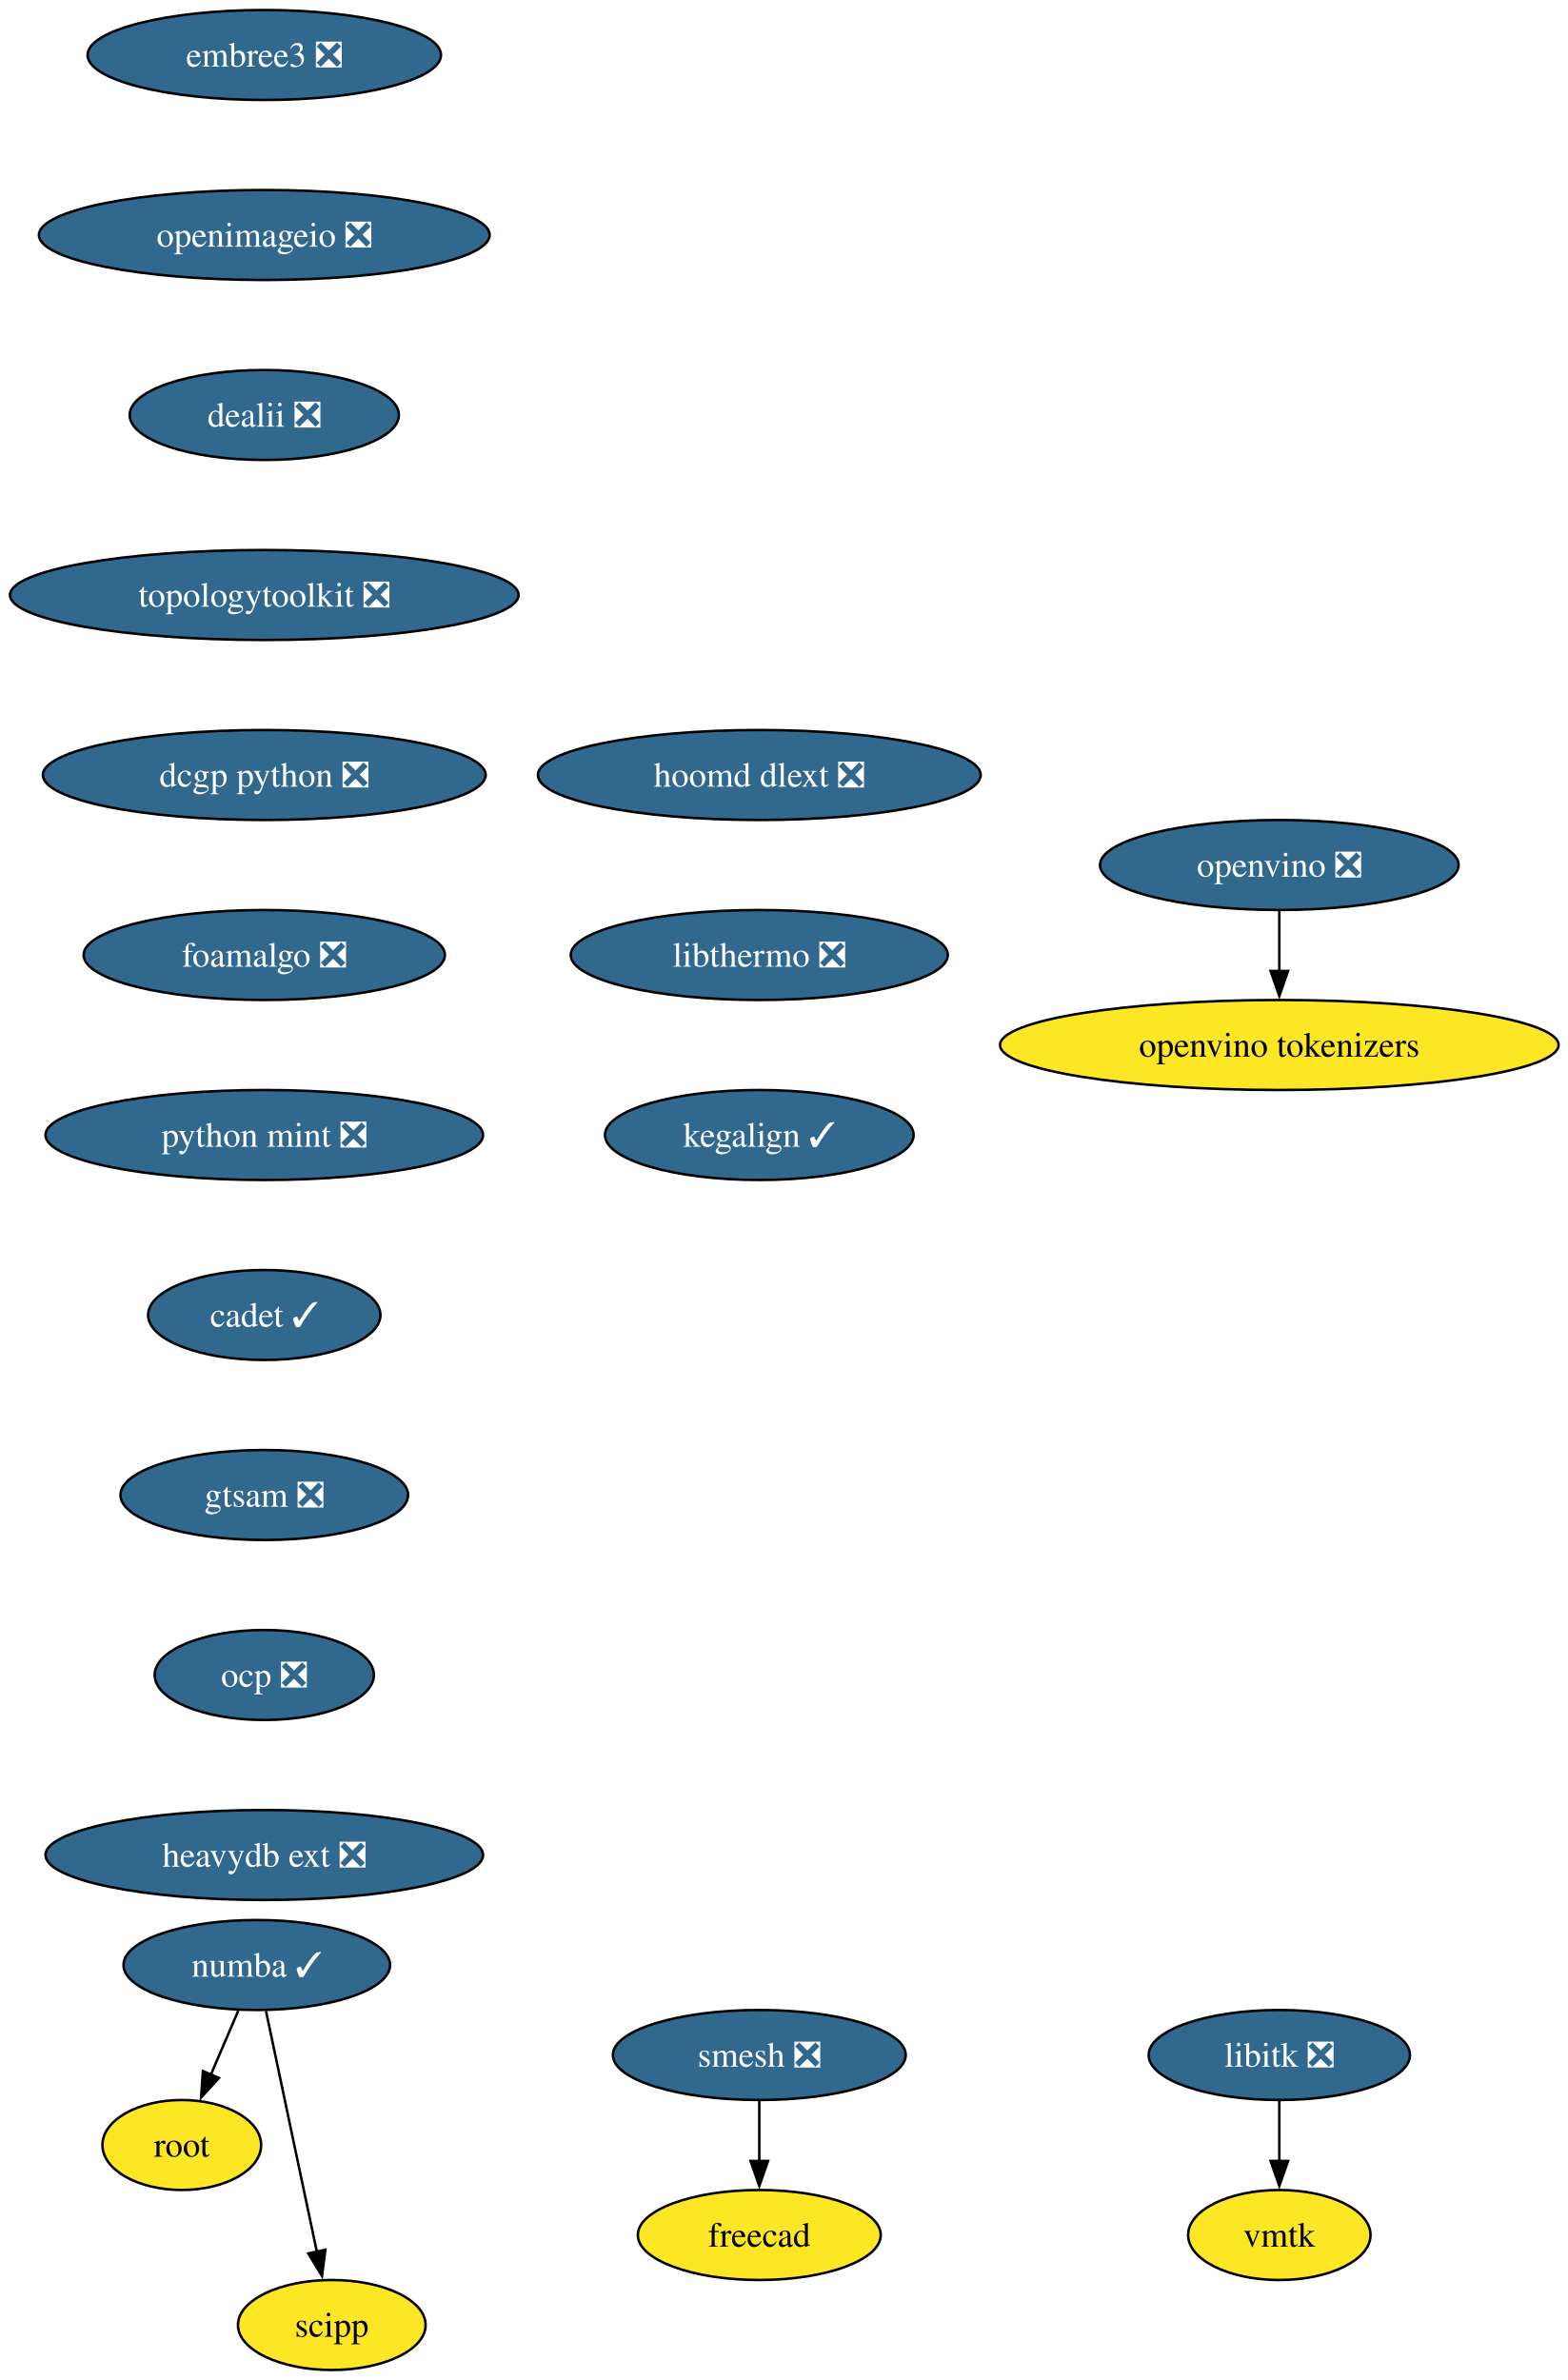
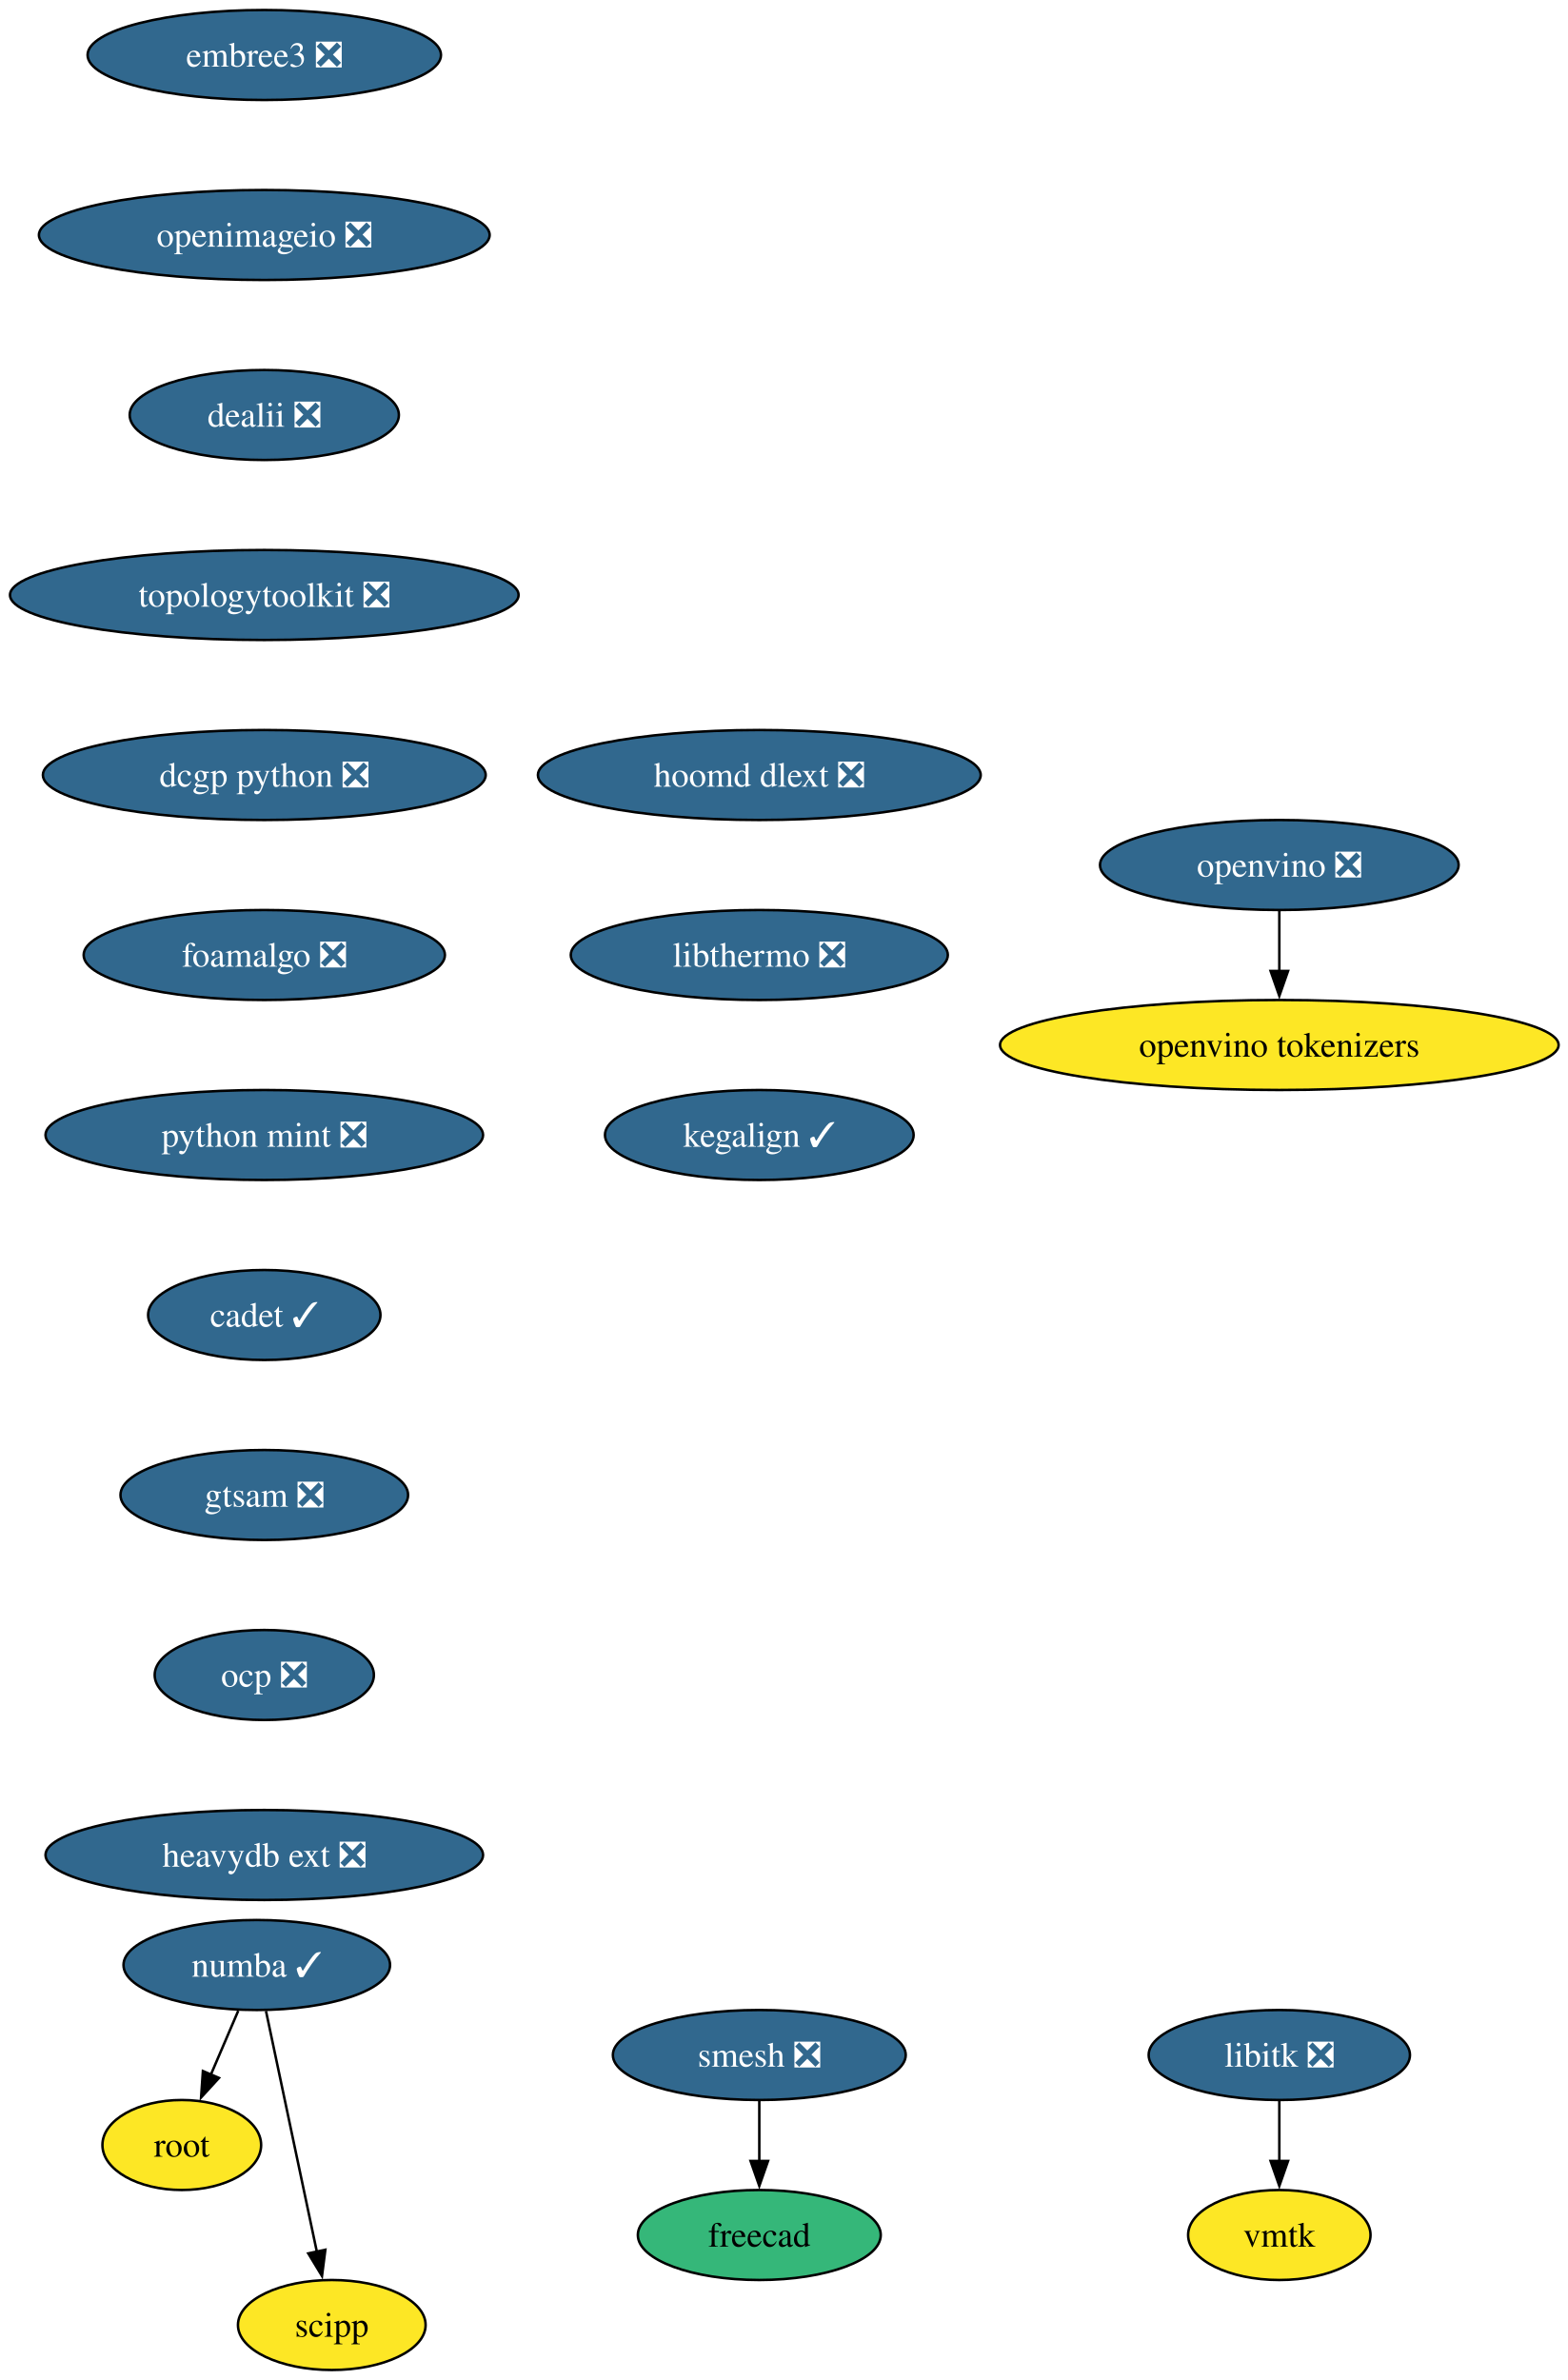
<svg xmlns="http://www.w3.org/2000/svg" xmlns:xlink="http://www.w3.org/1999/xlink" width="627pt" height="952pt" viewBox="0.00 0.00 627.00 952.00">
  <g id="graph0" class="graph" transform="scale(1 1) rotate(0) translate(4 948)">
    <polygon fill="white" stroke="none" points="-4,4 -4,-948 623.43,-948 623.43,4 -4,4" />
    <g id="node1" class="node">
      <g id="a_node1">
        <a xlink:href="https://github.com/conda-forge/libitk-feedstock/pull/111" xlink:title="libitk ❎">
          <ellipse fill="#31688e" stroke="black" cx="507.71" cy="-126" rx="52.26" ry="18" />
          <text xml:space="preserve" text-anchor="middle" x="507.71" y="-121.33" font-family="Times,serif" font-size="14.00" fill="white">libitk ❎</text>
        </a>
      </g>
    </g>
    <g id="node2" class="node">
      <g id="a_node2">
        <a xlink:href="https://github.com/conda-forge/vmtk-feedstock" xlink:title="vmtk">
          <ellipse fill="#fde725" stroke="black" cx="507.71" cy="-54" rx="36.48" ry="18" />
          <text xml:space="preserve" text-anchor="middle" x="507.71" y="-49.33" font-family="Times,serif" font-size="14.00">vmtk</text>
        </a>
      </g>
    </g>
    <g id="edge1" class="edge">
      <path fill="none" stroke="black" d="M507.71,-107.7C507.71,-100.41 507.71,-91.73 507.71,-83.54" />
      <polygon fill="black" stroke="black" points="511.21,-83.62 507.71,-73.62 504.21,-83.62 511.21,-83.62" />
    </g>
    <g id="node3" class="node">
      <g id="a_node3">
        <a xlink:href="https://github.com/conda-forge/numba-feedstock/pull/172" xlink:title="numba ✓">
          <ellipse fill="#31688e" stroke="black" cx="98.71" cy="-162" rx="53.31" ry="18" />
          <text xml:space="preserve" text-anchor="middle" x="98.71" y="-157.32" font-family="Times,serif" font-size="14.00" fill="white">numba ✓</text>
        </a>
      </g>
    </g>
    <g id="node4" class="node">
      <g id="a_node4">
        <a xlink:href="https://github.com/conda-forge/root-feedstock" xlink:title="root">
          <ellipse fill="#fde725" stroke="black" cx="68.71" cy="-90" rx="31.74" ry="18" />
          <text xml:space="preserve" text-anchor="middle" x="68.71" y="-85.33" font-family="Times,serif" font-size="14.00">root</text>
        </a>
      </g>
    </g>
    <g id="edge2" class="edge">
      <path fill="none" stroke="black" d="M91.3,-143.7C87.98,-135.95 83.99,-126.64 80.29,-118.02" />
      <polygon fill="black" stroke="black" points="83.59,-116.83 76.43,-109.01 77.16,-119.58 83.59,-116.83" />
    </g>
    <g id="node5" class="node">
      <g id="a_node5">
        <a xlink:href="https://github.com/conda-forge/scipp-feedstock" xlink:title="scipp">
          <ellipse fill="#fde725" stroke="black" cx="128.71" cy="-18" rx="37.53" ry="18" />
          <text xml:space="preserve" text-anchor="middle" x="128.71" y="-13.32" font-family="Times,serif" font-size="14.00">scipp</text>
        </a>
      </g>
    </g>
    <g id="edge3" class="edge">
      <path fill="none" stroke="black" d="M102.39,-143.59C107.48,-119.5 116.72,-75.75 122.79,-47.03" />
      <polygon fill="black" stroke="black" points="126.14,-48.1 124.79,-37.59 119.3,-46.65 126.14,-48.1" />
    </g>
    <g id="node6" class="node">
      <g id="a_node6">
        <a xlink:href="https://github.com/conda-forge/smesh-feedstock/pull/107" xlink:title="smesh ❎">
          <ellipse fill="#31688e" stroke="black" cx="299.71" cy="-126" rx="58.57" ry="18" />
          <text xml:space="preserve" text-anchor="middle" x="299.71" y="-121.33" font-family="Times,serif" font-size="14.00" fill="white">smesh ❎</text>
        </a>
      </g>
    </g>
    <g id="node7" class="node">
      <g id="a_node7">
        <a xlink:href="https://github.com/conda-forge/freecad-feedstock" xlink:title="freecad">
-           <ellipse fill="#fde725" stroke="black" cx="299.71" cy="-54" rx="48.58" ry="18" />
+           <ellipse fill="#35b779" stroke="black" cx="299.71" cy="-54" rx="48.58" ry="18" />
          <text xml:space="preserve" text-anchor="middle" x="299.71" y="-49.33" font-family="Times,serif" font-size="14.00">freecad</text>
        </a>
      </g>
    </g>
    <g id="edge4" class="edge">
      <path fill="none" stroke="black" d="M299.71,-107.7C299.71,-100.41 299.71,-91.73 299.71,-83.54" />
      <polygon fill="black" stroke="black" points="303.21,-83.62 299.71,-73.62 296.21,-83.62 303.21,-83.62" />
    </g>
    <g id="node8" class="node">
      <g id="a_node8">
        <a xlink:href="https://github.com/conda-forge/embree3-feedstock/pull/43" xlink:title="embree3 ❎">
          <ellipse fill="#31688e" stroke="black" cx="101.71" cy="-926" rx="70.68" ry="18" />
          <text xml:space="preserve" text-anchor="middle" x="101.71" y="-921.33" font-family="Times,serif" font-size="14.00" fill="white">embree3 ❎</text>
        </a>
      </g>
    </g>
    <g id="node9" class="node">
      <g id="a_node9">
        <a xlink:href="https://github.com/conda-forge/openimageio-feedstock/pull/128" xlink:title="openimageio ❎">
          <ellipse fill="#31688e" stroke="black" cx="101.71" cy="-854" rx="90.14" ry="18" />
          <text xml:space="preserve" text-anchor="middle" x="101.71" y="-849.33" font-family="Times,serif" font-size="14.00" fill="white">openimageio ❎</text>
        </a>
      </g>
    </g>
    <g id="node10" class="node">
      <g id="a_node10">
        <a xlink:href="https://github.com/conda-forge/dealii-feedstock/pull/36" xlink:title="dealii ❎">
          <ellipse fill="#31688e" stroke="black" cx="101.71" cy="-782" rx="53.84" ry="18" />
          <text xml:space="preserve" text-anchor="middle" x="101.71" y="-777.33" font-family="Times,serif" font-size="14.00" fill="white">dealii ❎</text>
        </a>
      </g>
    </g>
    <g id="node11" class="node">
      <g id="a_node11">
        <a xlink:href="https://github.com/conda-forge/topologytoolkit-feedstock/pull/91" xlink:title="topologytoolkit ❎">
          <ellipse fill="#31688e" stroke="black" cx="101.71" cy="-710" rx="101.71" ry="18" />
          <text xml:space="preserve" text-anchor="middle" x="101.71" y="-705.33" font-family="Times,serif" font-size="14.00" fill="white">topologytoolkit ❎</text>
        </a>
      </g>
    </g>
    <g id="node12" class="node">
      <g id="a_node12">
        <a xlink:href="https://github.com/conda-forge/dcgp-python-feedstock/pull/32" xlink:title="dcgp python ❎">
          <ellipse fill="#31688e" stroke="black" cx="101.71" cy="-638" rx="88.56" ry="18" />
          <text xml:space="preserve" text-anchor="middle" x="101.71" y="-633.33" font-family="Times,serif" font-size="14.00" fill="white">dcgp python ❎</text>
        </a>
      </g>
    </g>
    <g id="node13" class="node">
      <g id="a_node13">
        <a xlink:href="https://github.com/conda-forge/foamalgo-feedstock/pull/19" xlink:title="foamalgo ❎">
          <ellipse fill="#31688e" stroke="black" cx="101.71" cy="-566" rx="72.25" ry="18" />
          <text xml:space="preserve" text-anchor="middle" x="101.71" y="-561.33" font-family="Times,serif" font-size="14.00" fill="white">foamalgo ❎</text>
        </a>
      </g>
    </g>
    <g id="node14" class="node">
      <g id="a_node14">
        <a xlink:href="https://github.com/conda-forge/python-mint-feedstock/pull/79" xlink:title="python mint ❎">
          <ellipse fill="#31688e" stroke="black" cx="101.71" cy="-494" rx="87.51" ry="18" />
          <text xml:space="preserve" text-anchor="middle" x="101.71" y="-489.32" font-family="Times,serif" font-size="14.00" fill="white">python mint ❎</text>
        </a>
      </g>
    </g>
    <g id="node15" class="node">
      <g id="a_node15">
        <a xlink:href="https://github.com/conda-forge/cadet-feedstock/pull/32" xlink:title="cadet ✓">
          <ellipse fill="#31688e" stroke="black" cx="101.71" cy="-422" rx="46.47" ry="18" />
          <text xml:space="preserve" text-anchor="middle" x="101.71" y="-417.32" font-family="Times,serif" font-size="14.00" fill="white">cadet ✓</text>
        </a>
      </g>
    </g>
    <g id="node16" class="node">
      <g id="a_node16">
        <a xlink:href="https://github.com/conda-forge/gtsam-feedstock/pull/36" xlink:title="gtsam ❎">
          <ellipse fill="#31688e" stroke="black" cx="101.71" cy="-350" rx="57.52" ry="18" />
          <text xml:space="preserve" text-anchor="middle" x="101.71" y="-345.32" font-family="Times,serif" font-size="14.00" fill="white">gtsam ❎</text>
        </a>
      </g>
    </g>
    <g id="node17" class="node">
      <g id="a_node17">
        <a xlink:href="https://github.com/conda-forge/ocp-feedstock/pull/72" xlink:title="ocp ❎">
          <ellipse fill="#31688e" stroke="black" cx="101.71" cy="-278" rx="43.84" ry="18" />
          <text xml:space="preserve" text-anchor="middle" x="101.71" y="-273.32" font-family="Times,serif" font-size="14.00" fill="white">ocp ❎</text>
        </a>
      </g>
    </g>
    <g id="node18" class="node">
      <g id="a_node18">
        <a xlink:href="https://github.com/conda-forge/heavydb-ext-feedstock/pull/99" xlink:title="heavydb ext ❎">
          <ellipse fill="#31688e" stroke="black" cx="101.71" cy="-206" rx="87.51" ry="18" />
          <text xml:space="preserve" text-anchor="middle" x="101.71" y="-201.32" font-family="Times,serif" font-size="14.00" fill="white">heavydb ext ❎</text>
        </a>
      </g>
    </g>
    <g id="node19" class="node">
      <g id="a_node19">
        <a xlink:href="https://github.com/conda-forge/hoomd-dlext-feedstock/pull/20" xlink:title="hoomd dlext ❎">
          <ellipse fill="#31688e" stroke="black" cx="299.71" cy="-638" rx="88.56" ry="18" />
          <text xml:space="preserve" text-anchor="middle" x="299.71" y="-633.33" font-family="Times,serif" font-size="14.00" fill="white">hoomd dlext ❎</text>
        </a>
      </g>
    </g>
    <g id="node20" class="node">
      <g id="a_node20">
        <a xlink:href="https://github.com/conda-forge/libthermo-feedstock/pull/23" xlink:title="libthermo ❎">
          <ellipse fill="#31688e" stroke="black" cx="299.71" cy="-566" rx="75.41" ry="18" />
          <text xml:space="preserve" text-anchor="middle" x="299.71" y="-561.33" font-family="Times,serif" font-size="14.00" fill="white">libthermo ❎</text>
        </a>
      </g>
    </g>
    <g id="node21" class="node">
      <g id="a_node21">
        <a xlink:href="https://github.com/conda-forge/kegalign-feedstock/pull/9" xlink:title="kegalign ✓">
          <ellipse fill="#31688e" stroke="black" cx="299.71" cy="-494" rx="61.73" ry="18" />
          <text xml:space="preserve" text-anchor="middle" x="299.71" y="-489.32" font-family="Times,serif" font-size="14.00" fill="white">kegalign ✓</text>
        </a>
      </g>
    </g>
    <g id="node22" class="node">
      <g id="a_node22">
        <a xlink:href="https://github.com/conda-forge/openvino-feedstock/pull/137" xlink:title="openvino ❎">
          <ellipse fill="#31688e" stroke="black" cx="507.71" cy="-602" rx="71.73" ry="18" />
          <text xml:space="preserve" text-anchor="middle" x="507.71" y="-597.33" font-family="Times,serif" font-size="14.00" fill="white">openvino ❎</text>
        </a>
      </g>
    </g>
    <g id="node23" class="node">
      <g id="a_node23">
        <a xlink:href="https://github.com/conda-forge/openvino-tokenizers-feedstock" xlink:title="openvino tokenizers">
          <ellipse fill="#fde725" stroke="black" cx="507.71" cy="-530" rx="111.71" ry="18" />
          <text xml:space="preserve" text-anchor="middle" x="507.71" y="-525.33" font-family="Times,serif" font-size="14.00">openvino tokenizers</text>
        </a>
      </g>
    </g>
    <g id="edge17" class="edge">
      <path fill="none" stroke="black" d="M507.71,-583.7C507.71,-576.41 507.71,-567.73 507.71,-559.54" />
      <polygon fill="black" stroke="black" points="511.21,-559.62 507.71,-549.62 504.21,-559.62 511.21,-559.62" />
    </g>
  </g>
</svg>
